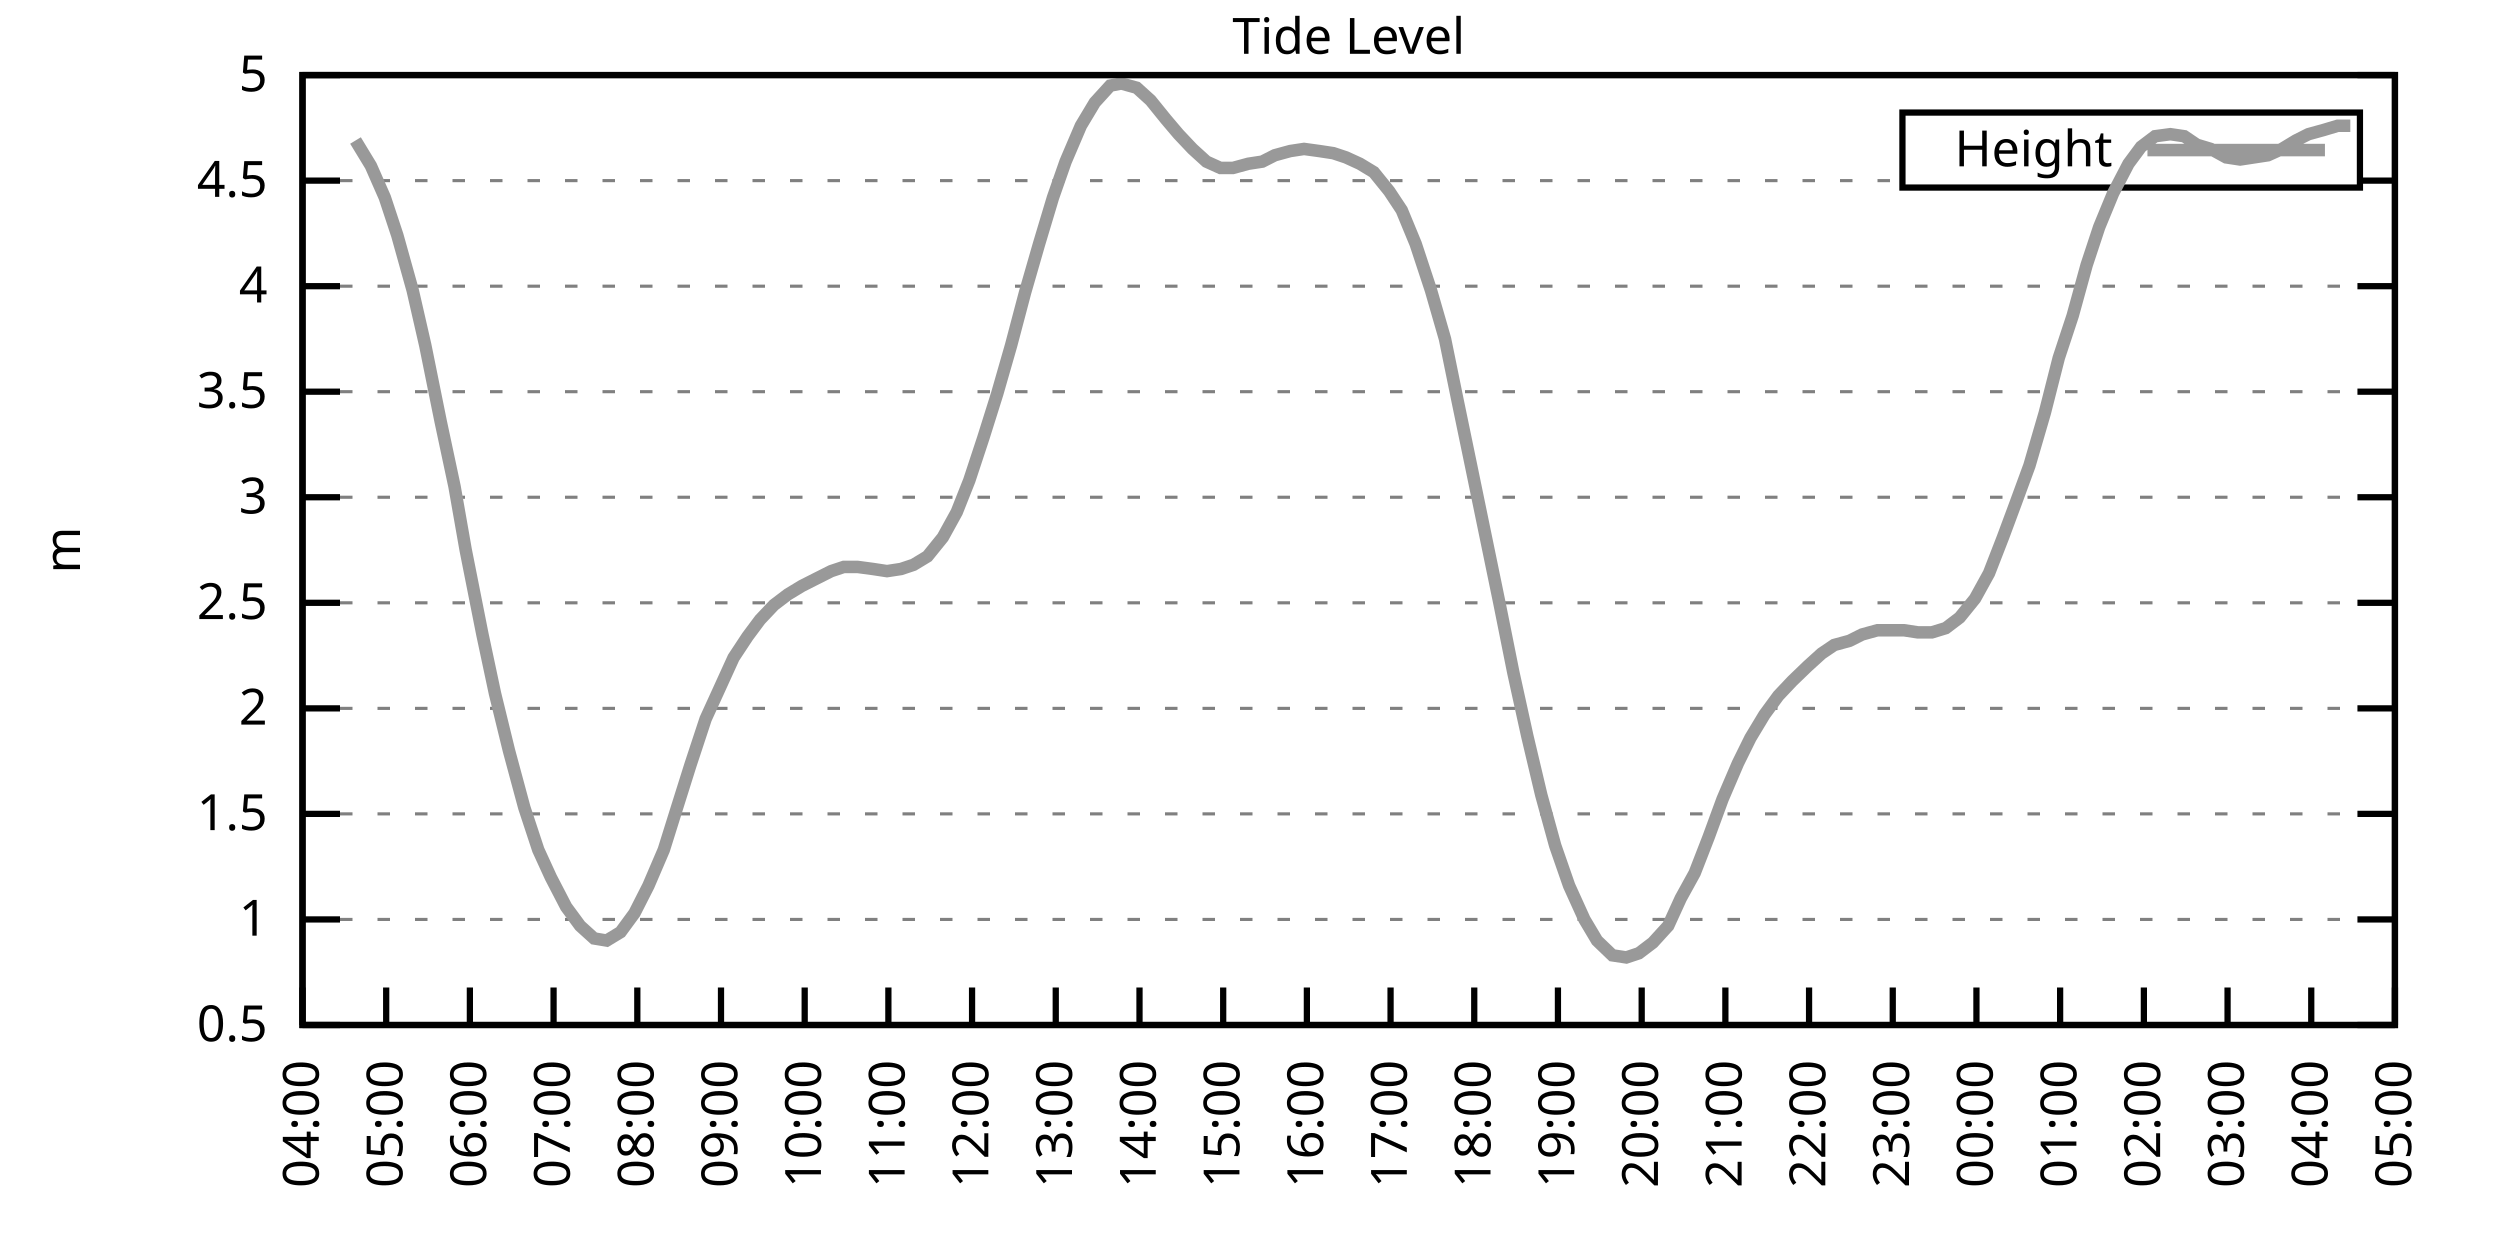
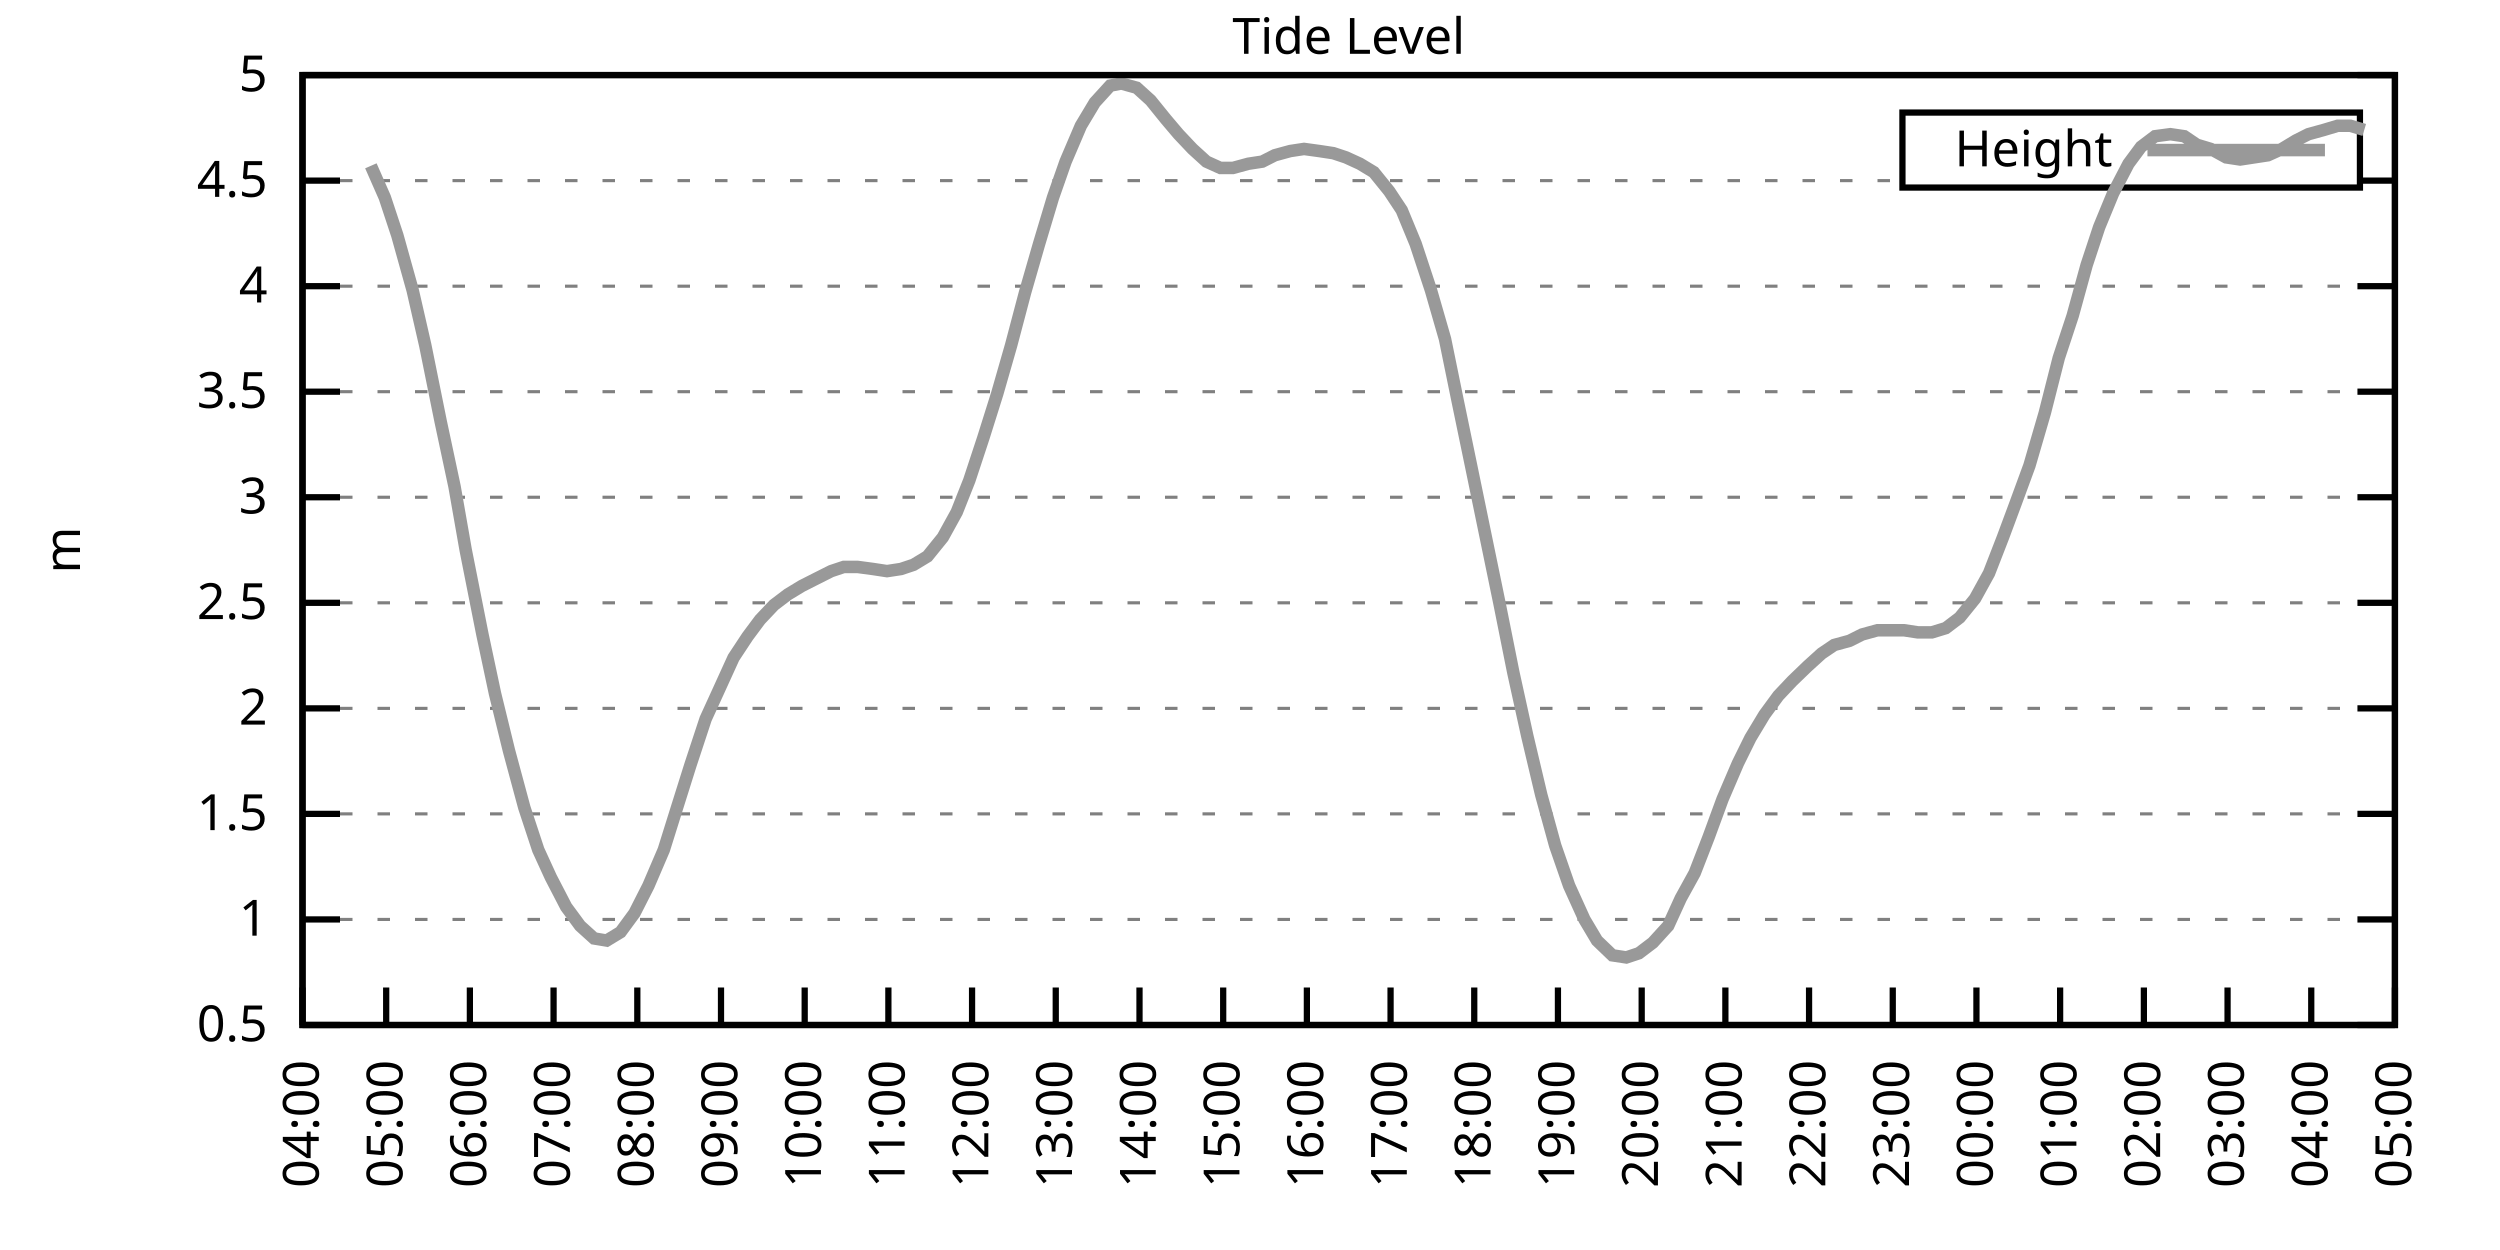
<svg xmlns="http://www.w3.org/2000/svg" xmlns:xlink="http://www.w3.org/1999/xlink" width="400" height="200" viewBox="0 0 400 200">
  <g id="gnuplot_canvas">
    <rect x="0" y="0" width="400" height="200" fill="none" />
    <defs>
      <circle id="gpDot" r="0.5" stroke-width="0.5" stroke="currentColor" />
      <path id="gpPt0" stroke-width="0.333" stroke="currentColor" d="M-1,0 h2 M0,-1 v2" />
      <path id="gpPt1" stroke-width="0.333" stroke="currentColor" d="M-1,-1 L1,1 M1,-1 L-1,1" />
      <path id="gpPt2" stroke-width="0.333" stroke="currentColor" d="M-1,0 L1,0 M0,-1 L0,1 M-1,-1 L1,1 M-1,1 L1,-1" />
      <rect id="gpPt3" stroke-width="0.333" stroke="currentColor" x="-1" y="-1" width="2" height="2" />
      <rect id="gpPt4" stroke-width="0.333" stroke="currentColor" fill="currentColor" x="-1" y="-1" width="2" height="2" />
      <circle id="gpPt5" stroke-width="0.333" stroke="currentColor" cx="0" cy="0" r="1" />
      <use xlink:href="#gpPt5" id="gpPt6" fill="currentColor" stroke="none" />
      <path id="gpPt7" stroke-width="0.333" stroke="currentColor" d="M0,-1.33 L-1.33,0.67 L1.33,0.67 z" />
      <use xlink:href="#gpPt7" id="gpPt8" fill="currentColor" stroke="none" />
      <use xlink:href="#gpPt7" id="gpPt9" stroke="currentColor" transform="rotate(180)" />
      <use xlink:href="#gpPt9" id="gpPt10" fill="currentColor" stroke="none" />
      <use xlink:href="#gpPt3" id="gpPt11" stroke="currentColor" transform="rotate(45)" />
      <use xlink:href="#gpPt11" id="gpPt12" fill="currentColor" stroke="none" />
      <path id="gpPt13" stroke-width="0.333" stroke="currentColor" d="M0,1.330 L1.265,0.411 L0.782,-1.067 L-0.782,-1.076 L-1.265,0.411 z" />
      <use xlink:href="#gpPt13" id="gpPt14" fill="currentColor" stroke="none" />
      <filter id="textbox" filterUnits="objectBoundingBox" x="0" y="0" height="1" width="1">
        <feFlood flood-color="white" flood-opacity="1" result="bgnd" />
        <feComposite in="SourceGraphic" in2="bgnd" operator="atop" />
      </filter>
      <filter id="greybox" filterUnits="objectBoundingBox" x="0" y="0" height="1" width="1">
        <feFlood flood-color="lightgrey" flood-opacity="1" result="grey" />
        <feComposite in="SourceGraphic" in2="grey" operator="atop" />
      </filter>
    </defs>
    <g fill="none" color="white" stroke="currentColor" stroke-width="1.00" stroke-linecap="butt" stroke-linejoin="miter">
</g>
    <g fill="none" color="black" stroke="currentColor" stroke-width="1.00" stroke-linecap="butt" stroke-linejoin="miter">
      <g stroke="none" shape-rendering="crispEdges">
        <polygon fill="rgb(255, 255, 255)" points="48.40,164.00 383.18,164.00 383.18,12.02 48.40,12.02 " />
      </g>
    </g>
    <g fill="none" color="black" stroke="currentColor" stroke-width="1.00" stroke-linecap="butt" stroke-linejoin="miter">
</g>
    <g fill="none" color="black" stroke="black" stroke-width="0.50" stroke-linecap="butt" stroke-linejoin="miter">
</g>
    <g fill="none" color="gray" stroke="currentColor" stroke-width="0.50" stroke-linecap="butt" stroke-linejoin="miter">
      <path stroke="gray" stroke-dasharray="2,4" class="gridline" d="M48.40,164.00 L383.19,164.00  " />
    </g>
    <g fill="none" color="gray" stroke="gray" stroke-width="1.00" stroke-linecap="butt" stroke-linejoin="miter">
</g>
    <g fill="none" color="black" stroke="currentColor" stroke-width="1.00" stroke-linecap="butt" stroke-linejoin="miter">
      <path stroke="black" d="M48.40,164.00 L54.40,164.00 M383.19,164.00 L377.19,164.00  " />
      <g transform="translate(42.80,166.60)" stroke="none" fill="black" font-family="Sans" font-size="8.00" text-anchor="end">
        <text>
          <tspan font-family="Sans"> 0.5</tspan>
        </text>
      </g>
    </g>
    <g fill="none" color="black" stroke="currentColor" stroke-width="1.00" stroke-linecap="butt" stroke-linejoin="miter">
</g>
    <g fill="none" color="black" stroke="black" stroke-width="0.50" stroke-linecap="butt" stroke-linejoin="miter">
</g>
    <g fill="none" color="gray" stroke="currentColor" stroke-width="0.50" stroke-linecap="butt" stroke-linejoin="miter">
      <path stroke="gray" stroke-dasharray="2,4" class="gridline" d="M48.40,147.11 L383.19,147.11  " />
    </g>
    <g fill="none" color="gray" stroke="gray" stroke-width="1.00" stroke-linecap="butt" stroke-linejoin="miter">
</g>
    <g fill="none" color="black" stroke="currentColor" stroke-width="1.00" stroke-linecap="butt" stroke-linejoin="miter">
      <path stroke="black" d="M48.40,147.11 L54.40,147.11 M383.19,147.11 L377.19,147.11  " />
      <g transform="translate(42.80,149.71)" stroke="none" fill="black" font-family="Sans" font-size="8.00" text-anchor="end">
        <text>
          <tspan font-family="Sans"> 1</tspan>
        </text>
      </g>
    </g>
    <g fill="none" color="black" stroke="currentColor" stroke-width="1.00" stroke-linecap="butt" stroke-linejoin="miter">
</g>
    <g fill="none" color="black" stroke="black" stroke-width="0.50" stroke-linecap="butt" stroke-linejoin="miter">
</g>
    <g fill="none" color="gray" stroke="currentColor" stroke-width="0.50" stroke-linecap="butt" stroke-linejoin="miter">
      <path stroke="gray" stroke-dasharray="2,4" class="gridline" d="M48.40,130.22 L383.19,130.22  " />
    </g>
    <g fill="none" color="gray" stroke="gray" stroke-width="1.00" stroke-linecap="butt" stroke-linejoin="miter">
</g>
    <g fill="none" color="black" stroke="currentColor" stroke-width="1.00" stroke-linecap="butt" stroke-linejoin="miter">
      <path stroke="black" d="M48.40,130.22 L54.40,130.22 M383.19,130.22 L377.19,130.22  " />
      <g transform="translate(42.80,132.82)" stroke="none" fill="black" font-family="Sans" font-size="8.00" text-anchor="end">
        <text>
          <tspan font-family="Sans"> 1.5</tspan>
        </text>
      </g>
    </g>
    <g fill="none" color="black" stroke="currentColor" stroke-width="1.00" stroke-linecap="butt" stroke-linejoin="miter">
</g>
    <g fill="none" color="black" stroke="black" stroke-width="0.50" stroke-linecap="butt" stroke-linejoin="miter">
</g>
    <g fill="none" color="gray" stroke="currentColor" stroke-width="0.50" stroke-linecap="butt" stroke-linejoin="miter">
      <path stroke="gray" stroke-dasharray="2,4" class="gridline" d="M48.40,113.34 L383.19,113.34  " />
    </g>
    <g fill="none" color="gray" stroke="gray" stroke-width="1.00" stroke-linecap="butt" stroke-linejoin="miter">
</g>
    <g fill="none" color="black" stroke="currentColor" stroke-width="1.00" stroke-linecap="butt" stroke-linejoin="miter">
      <path stroke="black" d="M48.40,113.34 L54.40,113.34 M383.19,113.34 L377.19,113.34  " />
      <g transform="translate(42.80,115.94)" stroke="none" fill="black" font-family="Sans" font-size="8.00" text-anchor="end">
        <text>
          <tspan font-family="Sans"> 2</tspan>
        </text>
      </g>
    </g>
    <g fill="none" color="black" stroke="currentColor" stroke-width="1.00" stroke-linecap="butt" stroke-linejoin="miter">
</g>
    <g fill="none" color="black" stroke="black" stroke-width="0.50" stroke-linecap="butt" stroke-linejoin="miter">
</g>
    <g fill="none" color="gray" stroke="currentColor" stroke-width="0.50" stroke-linecap="butt" stroke-linejoin="miter">
      <path stroke="gray" stroke-dasharray="2,4" class="gridline" d="M48.40,96.45 L383.19,96.45  " />
    </g>
    <g fill="none" color="gray" stroke="gray" stroke-width="1.00" stroke-linecap="butt" stroke-linejoin="miter">
</g>
    <g fill="none" color="black" stroke="currentColor" stroke-width="1.00" stroke-linecap="butt" stroke-linejoin="miter">
      <path stroke="black" d="M48.40,96.45 L54.40,96.45 M383.19,96.45 L377.19,96.45  " />
      <g transform="translate(42.80,99.05)" stroke="none" fill="black" font-family="Sans" font-size="8.00" text-anchor="end">
        <text>
          <tspan font-family="Sans"> 2.5</tspan>
        </text>
      </g>
    </g>
    <g fill="none" color="black" stroke="currentColor" stroke-width="1.00" stroke-linecap="butt" stroke-linejoin="miter">
</g>
    <g fill="none" color="black" stroke="black" stroke-width="0.50" stroke-linecap="butt" stroke-linejoin="miter">
</g>
    <g fill="none" color="gray" stroke="currentColor" stroke-width="0.50" stroke-linecap="butt" stroke-linejoin="miter">
      <path stroke="gray" stroke-dasharray="2,4" class="gridline" d="M48.40,79.56 L383.19,79.56  " />
    </g>
    <g fill="none" color="gray" stroke="gray" stroke-width="1.00" stroke-linecap="butt" stroke-linejoin="miter">
</g>
    <g fill="none" color="black" stroke="currentColor" stroke-width="1.00" stroke-linecap="butt" stroke-linejoin="miter">
      <path stroke="black" d="M48.40,79.56 L54.40,79.56 M383.19,79.56 L377.19,79.56  " />
      <g transform="translate(42.80,82.16)" stroke="none" fill="black" font-family="Sans" font-size="8.00" text-anchor="end">
        <text>
          <tspan font-family="Sans"> 3</tspan>
        </text>
      </g>
    </g>
    <g fill="none" color="black" stroke="currentColor" stroke-width="1.00" stroke-linecap="butt" stroke-linejoin="miter">
</g>
    <g fill="none" color="black" stroke="black" stroke-width="0.50" stroke-linecap="butt" stroke-linejoin="miter">
</g>
    <g fill="none" color="gray" stroke="currentColor" stroke-width="0.50" stroke-linecap="butt" stroke-linejoin="miter">
      <path stroke="gray" stroke-dasharray="2,4" class="gridline" d="M48.40,62.67 L383.19,62.67  " />
    </g>
    <g fill="none" color="gray" stroke="gray" stroke-width="1.00" stroke-linecap="butt" stroke-linejoin="miter">
</g>
    <g fill="none" color="black" stroke="currentColor" stroke-width="1.00" stroke-linecap="butt" stroke-linejoin="miter">
      <path stroke="black" d="M48.40,62.67 L54.40,62.67 M383.19,62.67 L377.19,62.67  " />
      <g transform="translate(42.80,65.27)" stroke="none" fill="black" font-family="Sans" font-size="8.00" text-anchor="end">
        <text>
          <tspan font-family="Sans"> 3.5</tspan>
        </text>
      </g>
    </g>
    <g fill="none" color="black" stroke="currentColor" stroke-width="1.00" stroke-linecap="butt" stroke-linejoin="miter">
</g>
    <g fill="none" color="black" stroke="black" stroke-width="0.50" stroke-linecap="butt" stroke-linejoin="miter">
</g>
    <g fill="none" color="gray" stroke="currentColor" stroke-width="0.50" stroke-linecap="butt" stroke-linejoin="miter">
      <path stroke="gray" stroke-dasharray="2,4" class="gridline" d="M48.40,45.79 L383.19,45.79  " />
    </g>
    <g fill="none" color="gray" stroke="gray" stroke-width="1.00" stroke-linecap="butt" stroke-linejoin="miter">
</g>
    <g fill="none" color="black" stroke="currentColor" stroke-width="1.00" stroke-linecap="butt" stroke-linejoin="miter">
      <path stroke="black" d="M48.40,45.79 L54.40,45.79 M383.19,45.79 L377.19,45.79  " />
      <g transform="translate(42.80,48.39)" stroke="none" fill="black" font-family="Sans" font-size="8.00" text-anchor="end">
        <text>
          <tspan font-family="Sans"> 4</tspan>
        </text>
      </g>
    </g>
    <g fill="none" color="black" stroke="currentColor" stroke-width="1.00" stroke-linecap="butt" stroke-linejoin="miter">
</g>
    <g fill="none" color="black" stroke="black" stroke-width="0.50" stroke-linecap="butt" stroke-linejoin="miter">
</g>
    <g fill="none" color="gray" stroke="currentColor" stroke-width="0.50" stroke-linecap="butt" stroke-linejoin="miter">
      <path stroke="gray" stroke-dasharray="2,4" class="gridline" d="M48.40,28.90 L304.39,28.90 M377.59,28.90 L383.19,28.90  " />
    </g>
    <g fill="none" color="gray" stroke="gray" stroke-width="1.00" stroke-linecap="butt" stroke-linejoin="miter">
</g>
    <g fill="none" color="black" stroke="currentColor" stroke-width="1.00" stroke-linecap="butt" stroke-linejoin="miter">
      <path stroke="black" d="M48.40,28.90 L54.40,28.90 M383.19,28.90 L377.19,28.90  " />
      <g transform="translate(42.80,31.50)" stroke="none" fill="black" font-family="Sans" font-size="8.00" text-anchor="end">
        <text>
          <tspan font-family="Sans"> 4.5</tspan>
        </text>
      </g>
    </g>
    <g fill="none" color="black" stroke="currentColor" stroke-width="1.00" stroke-linecap="butt" stroke-linejoin="miter">
</g>
    <g fill="none" color="black" stroke="black" stroke-width="0.50" stroke-linecap="butt" stroke-linejoin="miter">
</g>
    <g fill="none" color="gray" stroke="currentColor" stroke-width="0.50" stroke-linecap="butt" stroke-linejoin="miter">
      <path stroke="gray" stroke-dasharray="2,4" class="gridline" d="M48.40,12.01 L383.19,12.01  " />
    </g>
    <g fill="none" color="gray" stroke="gray" stroke-width="1.00" stroke-linecap="butt" stroke-linejoin="miter">
</g>
    <g fill="none" color="black" stroke="currentColor" stroke-width="1.00" stroke-linecap="butt" stroke-linejoin="miter">
      <path stroke="black" d="M48.40,12.01 L54.40,12.01 M383.19,12.01 L377.19,12.01  " />
      <g transform="translate(42.80,14.61)" stroke="none" fill="black" font-family="Sans" font-size="8.00" text-anchor="end">
        <text>
          <tspan font-family="Sans"> 5</tspan>
        </text>
      </g>
    </g>
    <g fill="none" color="black" stroke="currentColor" stroke-width="1.00" stroke-linecap="butt" stroke-linejoin="miter">
      <path stroke="black" d="M48.40,164.00 L48.40,158.00  " />
      <g transform="translate(51.00,169.60) rotate(270.00)" stroke="none" fill="black" font-family="Sans" font-size="8.00" text-anchor="end">
        <text>
          <tspan font-family="Sans">04:00</tspan>
        </text>
      </g>
    </g>
    <g fill="none" color="black" stroke="currentColor" stroke-width="1.00" stroke-linecap="butt" stroke-linejoin="miter">
      <path stroke="black" d="M61.79,164.00 L61.79,158.00  " />
      <g transform="translate(64.39,169.60) rotate(270.00)" stroke="none" fill="black" font-family="Sans" font-size="8.00" text-anchor="end">
        <text>
          <tspan font-family="Sans">05:00</tspan>
        </text>
      </g>
    </g>
    <g fill="none" color="black" stroke="currentColor" stroke-width="1.00" stroke-linecap="butt" stroke-linejoin="miter">
      <path stroke="black" d="M75.18,164.00 L75.18,158.00  " />
      <g transform="translate(77.78,169.60) rotate(270.00)" stroke="none" fill="black" font-family="Sans" font-size="8.00" text-anchor="end">
        <text>
          <tspan font-family="Sans">06:00</tspan>
        </text>
      </g>
    </g>
    <g fill="none" color="black" stroke="currentColor" stroke-width="1.00" stroke-linecap="butt" stroke-linejoin="miter">
      <path stroke="black" d="M88.57,164.00 L88.57,158.00  " />
      <g transform="translate(91.17,169.60) rotate(270.00)" stroke="none" fill="black" font-family="Sans" font-size="8.00" text-anchor="end">
        <text>
          <tspan font-family="Sans">07:00</tspan>
        </text>
      </g>
    </g>
    <g fill="none" color="black" stroke="currentColor" stroke-width="1.00" stroke-linecap="butt" stroke-linejoin="miter">
      <path stroke="black" d="M101.97,164.00 L101.97,158.00  " />
      <g transform="translate(104.57,169.60) rotate(270.00)" stroke="none" fill="black" font-family="Sans" font-size="8.00" text-anchor="end">
        <text>
          <tspan font-family="Sans">08:00</tspan>
        </text>
      </g>
    </g>
    <g fill="none" color="black" stroke="currentColor" stroke-width="1.00" stroke-linecap="butt" stroke-linejoin="miter">
      <path stroke="black" d="M115.36,164.00 L115.36,158.00  " />
      <g transform="translate(117.96,169.60) rotate(270.00)" stroke="none" fill="black" font-family="Sans" font-size="8.00" text-anchor="end">
        <text>
          <tspan font-family="Sans">09:00</tspan>
        </text>
      </g>
    </g>
    <g fill="none" color="black" stroke="currentColor" stroke-width="1.00" stroke-linecap="butt" stroke-linejoin="miter">
      <path stroke="black" d="M128.75,164.00 L128.75,158.00  " />
      <g transform="translate(131.35,169.60) rotate(270.00)" stroke="none" fill="black" font-family="Sans" font-size="8.00" text-anchor="end">
        <text>
          <tspan font-family="Sans">10:00</tspan>
        </text>
      </g>
    </g>
    <g fill="none" color="black" stroke="currentColor" stroke-width="1.00" stroke-linecap="butt" stroke-linejoin="miter">
      <path stroke="black" d="M142.14,164.00 L142.14,158.00  " />
      <g transform="translate(144.74,169.60) rotate(270.00)" stroke="none" fill="black" font-family="Sans" font-size="8.00" text-anchor="end">
        <text>
          <tspan font-family="Sans">11:00</tspan>
        </text>
      </g>
    </g>
    <g fill="none" color="black" stroke="currentColor" stroke-width="1.00" stroke-linecap="butt" stroke-linejoin="miter">
      <path stroke="black" d="M155.53,164.00 L155.53,158.00  " />
      <g transform="translate(158.13,169.60) rotate(270.00)" stroke="none" fill="black" font-family="Sans" font-size="8.00" text-anchor="end">
        <text>
          <tspan font-family="Sans">12:00</tspan>
        </text>
      </g>
    </g>
    <g fill="none" color="black" stroke="currentColor" stroke-width="1.00" stroke-linecap="butt" stroke-linejoin="miter">
      <path stroke="black" d="M168.92,164.00 L168.92,158.00  " />
      <g transform="translate(171.52,169.60) rotate(270.00)" stroke="none" fill="black" font-family="Sans" font-size="8.00" text-anchor="end">
        <text>
          <tspan font-family="Sans">13:00</tspan>
        </text>
      </g>
    </g>
    <g fill="none" color="black" stroke="currentColor" stroke-width="1.00" stroke-linecap="butt" stroke-linejoin="miter">
      <path stroke="black" d="M182.32,164.00 L182.32,158.00  " />
      <g transform="translate(184.92,169.60) rotate(270.00)" stroke="none" fill="black" font-family="Sans" font-size="8.00" text-anchor="end">
        <text>
          <tspan font-family="Sans">14:00</tspan>
        </text>
      </g>
    </g>
    <g fill="none" color="black" stroke="currentColor" stroke-width="1.00" stroke-linecap="butt" stroke-linejoin="miter">
      <path stroke="black" d="M195.71,164.00 L195.71,158.00  " />
      <g transform="translate(198.31,169.60) rotate(270.00)" stroke="none" fill="black" font-family="Sans" font-size="8.00" text-anchor="end">
        <text>
          <tspan font-family="Sans">15:00</tspan>
        </text>
      </g>
    </g>
    <g fill="none" color="black" stroke="currentColor" stroke-width="1.00" stroke-linecap="butt" stroke-linejoin="miter">
      <path stroke="black" d="M209.10,164.00 L209.10,158.00  " />
      <g transform="translate(211.70,169.60) rotate(270.00)" stroke="none" fill="black" font-family="Sans" font-size="8.00" text-anchor="end">
        <text>
          <tspan font-family="Sans">16:00</tspan>
        </text>
      </g>
    </g>
    <g fill="none" color="black" stroke="currentColor" stroke-width="1.00" stroke-linecap="butt" stroke-linejoin="miter">
      <path stroke="black" d="M222.49,164.00 L222.49,158.00  " />
      <g transform="translate(225.09,169.60) rotate(270.00)" stroke="none" fill="black" font-family="Sans" font-size="8.00" text-anchor="end">
        <text>
          <tspan font-family="Sans">17:00</tspan>
        </text>
      </g>
    </g>
    <g fill="none" color="black" stroke="currentColor" stroke-width="1.00" stroke-linecap="butt" stroke-linejoin="miter">
      <path stroke="black" d="M235.88,164.00 L235.88,158.00  " />
      <g transform="translate(238.48,169.60) rotate(270.00)" stroke="none" fill="black" font-family="Sans" font-size="8.00" text-anchor="end">
        <text>
          <tspan font-family="Sans">18:00</tspan>
        </text>
      </g>
    </g>
    <g fill="none" color="black" stroke="currentColor" stroke-width="1.00" stroke-linecap="butt" stroke-linejoin="miter">
      <path stroke="black" d="M249.27,164.00 L249.27,158.00  " />
      <g transform="translate(251.87,169.60) rotate(270.00)" stroke="none" fill="black" font-family="Sans" font-size="8.00" text-anchor="end">
        <text>
          <tspan font-family="Sans">19:00</tspan>
        </text>
      </g>
    </g>
    <g fill="none" color="black" stroke="currentColor" stroke-width="1.00" stroke-linecap="butt" stroke-linejoin="miter">
      <path stroke="black" d="M262.67,164.00 L262.67,158.00  " />
      <g transform="translate(265.27,169.60) rotate(270.00)" stroke="none" fill="black" font-family="Sans" font-size="8.00" text-anchor="end">
        <text>
          <tspan font-family="Sans">20:00</tspan>
        </text>
      </g>
    </g>
    <g fill="none" color="black" stroke="currentColor" stroke-width="1.00" stroke-linecap="butt" stroke-linejoin="miter">
      <path stroke="black" d="M276.06,164.00 L276.06,158.00  " />
      <g transform="translate(278.66,169.60) rotate(270.00)" stroke="none" fill="black" font-family="Sans" font-size="8.00" text-anchor="end">
        <text>
          <tspan font-family="Sans">21:00</tspan>
        </text>
      </g>
    </g>
    <g fill="none" color="black" stroke="currentColor" stroke-width="1.00" stroke-linecap="butt" stroke-linejoin="miter">
      <path stroke="black" d="M289.45,164.00 L289.45,158.00  " />
      <g transform="translate(292.05,169.60) rotate(270.00)" stroke="none" fill="black" font-family="Sans" font-size="8.00" text-anchor="end">
        <text>
          <tspan font-family="Sans">22:00</tspan>
        </text>
      </g>
    </g>
    <g fill="none" color="black" stroke="currentColor" stroke-width="1.00" stroke-linecap="butt" stroke-linejoin="miter">
      <path stroke="black" d="M302.84,164.00 L302.84,158.00  " />
      <g transform="translate(305.44,169.60) rotate(270.00)" stroke="none" fill="black" font-family="Sans" font-size="8.00" text-anchor="end">
        <text>
          <tspan font-family="Sans">23:00</tspan>
        </text>
      </g>
    </g>
    <g fill="none" color="black" stroke="currentColor" stroke-width="1.00" stroke-linecap="butt" stroke-linejoin="miter">
      <path stroke="black" d="M316.23,164.00 L316.23,158.00  " />
      <g transform="translate(318.83,169.60) rotate(270.00)" stroke="none" fill="black" font-family="Sans" font-size="8.00" text-anchor="end">
        <text>
          <tspan font-family="Sans">00:00</tspan>
        </text>
      </g>
    </g>
    <g fill="none" color="black" stroke="currentColor" stroke-width="1.00" stroke-linecap="butt" stroke-linejoin="miter">
      <path stroke="black" d="M329.62,164.00 L329.62,158.00  " />
      <g transform="translate(332.22,169.60) rotate(270.00)" stroke="none" fill="black" font-family="Sans" font-size="8.00" text-anchor="end">
        <text>
          <tspan font-family="Sans">01:00</tspan>
        </text>
      </g>
    </g>
    <g fill="none" color="black" stroke="currentColor" stroke-width="1.00" stroke-linecap="butt" stroke-linejoin="miter">
      <path stroke="black" d="M343.02,164.00 L343.02,158.00  " />
      <g transform="translate(345.62,169.60) rotate(270.00)" stroke="none" fill="black" font-family="Sans" font-size="8.00" text-anchor="end">
        <text>
          <tspan font-family="Sans">02:00</tspan>
        </text>
      </g>
    </g>
    <g fill="none" color="black" stroke="currentColor" stroke-width="1.00" stroke-linecap="butt" stroke-linejoin="miter">
      <path stroke="black" d="M356.41,164.00 L356.41,158.00  " />
      <g transform="translate(359.01,169.60) rotate(270.00)" stroke="none" fill="black" font-family="Sans" font-size="8.00" text-anchor="end">
        <text>
          <tspan font-family="Sans">03:00</tspan>
        </text>
      </g>
    </g>
    <g fill="none" color="black" stroke="currentColor" stroke-width="1.00" stroke-linecap="butt" stroke-linejoin="miter">
      <path stroke="black" d="M369.80,164.00 L369.80,158.00  " />
      <g transform="translate(372.40,169.60) rotate(270.00)" stroke="none" fill="black" font-family="Sans" font-size="8.00" text-anchor="end">
        <text>
          <tspan font-family="Sans">04:00</tspan>
        </text>
      </g>
    </g>
    <g fill="none" color="black" stroke="currentColor" stroke-width="1.00" stroke-linecap="butt" stroke-linejoin="miter">
      <path stroke="black" d="M383.19,164.00 L383.19,158.00  " />
      <g transform="translate(385.79,169.60) rotate(270.00)" stroke="none" fill="black" font-family="Sans" font-size="8.00" text-anchor="end">
        <text>
          <tspan font-family="Sans">05:00</tspan>
        </text>
      </g>
    </g>
    <g fill="none" color="black" stroke="currentColor" stroke-width="1.00" stroke-linecap="butt" stroke-linejoin="miter">
</g>
    <g fill="none" color="black" stroke="currentColor" stroke-width="1.00" stroke-linecap="butt" stroke-linejoin="miter">
      <path stroke="black" d="M48.40,12.01 L48.40,164.00 L383.19,164.00 L383.19,12.01 L48.40,12.01 Z  " />
    </g>
    <g fill="none" color="black" stroke="currentColor" stroke-width="1.00" stroke-linecap="butt" stroke-linejoin="miter">
</g>
    <g fill="none" color="black" stroke="currentColor" stroke-width="1.00" stroke-linecap="butt" stroke-linejoin="miter">
      <path stroke="black" d="M304.39,30.01 L304.39,18.01 L377.59,18.01 L377.59,30.01 L304.39,30.01 Z  " />
    </g>
    <g id="Tide_level_plot_1">
      <g fill="none" color="white" stroke="black" stroke-width="2.00" stroke-linecap="butt" stroke-linejoin="miter">
</g>
      <g fill="none" color="black" stroke="currentColor" stroke-width="2.00" stroke-linecap="butt" stroke-linejoin="miter">
        <g transform="translate(337.99,26.61)" stroke="none" fill="black" font-family="Sans" font-size="8.00" text-anchor="end">
          <text>
            <tspan font-family="Sans">Height</tspan>
          </text>
        </g>
      </g>
      <g fill="none" color="black" stroke="currentColor" stroke-width="2.00" stroke-linecap="butt" stroke-linejoin="miter">
-         <path stroke="rgb(153, 153, 153)" d="M343.59,24.01 L371.99,24.01 M56.88,22.48 L59.34,26.53 L61.57,31.60 L63.58,37.68 L66.03,46.46 L68.04,55.24   L70.50,67.40 L72.73,77.87 L74.51,88.00 L77.19,101.52 L79.20,110.97 L81.43,120.09 L83.89,129.21 L86.12,135.97   L88.13,140.36 L90.58,145.09 L92.82,148.13 L95.05,150.15 L97.06,150.49 L99.29,149.14 L101.52,146.10 L103.75,141.71   L106.21,135.97 L108.22,129.55 L110.45,122.46 L112.90,115.03 L114.91,110.63 L117.37,105.23 L119.60,101.85 L121.61,99.15   L123.84,96.79 L126.07,95.10 L128.30,93.75 L130.31,92.73 L132.99,91.38 L135.00,90.71 L137.23,90.71 L139.69,91.04   L141.92,91.38 L144.15,91.04 L146.16,90.37 L148.39,89.02 L150.85,85.98 L153.08,81.93 L155.09,76.86 L157.32,70.10   L159.55,63.01 L161.78,55.24 L164.01,46.80 L166.25,39.03 L168.48,31.60 L170.49,25.86 L172.94,20.12 L175.17,16.40   L177.63,13.70 L179.41,13.36 L181.87,14.04 L184.10,16.06 L186.56,19.10 L188.57,21.47 L190.80,23.83 L193.03,25.86   L195.26,26.87 L197.27,26.87 L199.73,26.20 L201.96,25.86 L203.97,24.84 L206.42,24.17 L208.65,23.83 L211.11,24.17   L213.34,24.51 L215.35,25.18 L217.58,26.20 L219.81,27.55 L222.27,30.59 L224.28,33.63 L226.51,39.03 L228.96,46.46   L231.20,54.23 L233.20,64.02 L235.44,74.83 L237.67,85.64 L239.90,96.45 L242.13,107.59 L244.36,117.73 L246.60,127.18   L248.83,135.29 L251.06,141.71 L253.51,147.11 L255.52,150.49 L257.98,152.85 L260.21,153.19 L262.22,152.52 L264.45,150.83   L266.91,148.13 L268.92,143.73 L271.15,139.68 L273.38,133.94 L275.61,127.86 L278.07,122.12 L280.07,118.07 L282.31,114.35   L284.54,111.31 L286.77,108.95 L289.23,106.58 L291.46,104.56 L293.47,103.20 L295.92,102.53 L297.93,101.52 L300.39,100.84   L302.62,100.84 L304.63,100.84 L306.86,101.18 L309.09,101.18 L311.32,100.50 L313.55,98.81 L316.01,95.77 L318.24,91.72   L320.47,85.98 L322.48,80.57 L324.71,74.49 L327.17,66.05 L329.40,57.27 L331.63,50.51 L333.86,42.41 L335.87,36.33   L338.10,30.92 L340.56,26.20 L342.57,23.49 L344.80,21.80 L347.26,21.47 L349.49,21.80 L351.50,23.16 L353.73,23.83   L356.18,25.18 L358.42,25.52 L360.65,25.18 L362.88,24.84 L365.11,23.83 L367.34,22.48 L369.35,21.47 L371.81,20.79   L374.04,20.12 L376.05,20.12  " />
+         <path stroke="rgb(153, 153, 153)" d="M343.59,24.01 L371.99,24.01 M59.34,26.53 L61.57,31.60 L63.58,37.68 L66.03,46.46 L68.04,55.24 L70.50,67.40   L72.73,77.87 L74.51,88.00 L77.19,101.52 L79.20,110.97 L81.43,120.09 L83.89,129.21 L86.12,135.97 L88.13,140.36   L90.58,145.09 L92.82,148.13 L95.05,150.15 L97.06,150.49 L99.29,149.14 L101.52,146.10 L103.75,141.71 L106.21,135.97   L108.22,129.55 L110.45,122.46 L112.90,115.03 L114.91,110.63 L117.37,105.23 L119.60,101.85 L121.61,99.15 L123.84,96.79   L126.07,95.10 L128.30,93.75 L130.31,92.73 L132.99,91.38 L135.00,90.71 L137.23,90.71 L139.69,91.04 L141.92,91.38   L144.15,91.04 L146.16,90.37 L148.39,89.02 L150.85,85.98 L153.08,81.93 L155.09,76.86 L157.32,70.10 L159.55,63.01   L161.78,55.24 L164.01,46.80 L166.25,39.03 L168.48,31.60 L170.49,25.86 L172.94,20.12 L175.17,16.40 L177.63,13.70   L179.41,13.36 L181.87,14.04 L184.10,16.06 L186.56,19.10 L188.57,21.47 L190.80,23.83 L193.03,25.86 L195.26,26.87   L197.27,26.87 L199.73,26.20 L201.96,25.86 L203.97,24.84 L206.42,24.17 L208.65,23.83 L211.11,24.17 L213.34,24.51   L215.35,25.18 L217.58,26.20 L219.81,27.55 L222.27,30.59 L224.28,33.63 L226.51,39.03 L228.96,46.46 L231.20,54.23   L233.20,64.02 L235.44,74.83 L237.67,85.64 L239.90,96.45 L242.13,107.59 L244.36,117.73 L246.60,127.18 L248.83,135.29   L251.06,141.71 L253.51,147.11 L255.52,150.49 L257.98,152.85 L260.21,153.19 L262.22,152.52 L264.45,150.83 L266.91,148.13   L268.92,143.73 L271.15,139.68 L273.38,133.94 L275.61,127.86 L278.07,122.12 L280.07,118.07 L282.31,114.35 L284.54,111.31   L286.77,108.95 L289.23,106.58 L291.46,104.56 L293.47,103.20 L295.92,102.53 L297.93,101.52 L300.39,100.84 L302.62,100.84   L304.63,100.84 L306.86,101.18 L309.09,101.18 L311.32,100.50 L313.55,98.81 L316.01,95.77 L318.24,91.72 L320.47,85.98   L322.48,80.57 L324.71,74.49 L327.17,66.05 L329.40,57.27 L331.63,50.51 L333.86,42.41 L335.87,36.33 L338.10,30.92   L340.56,26.20 L342.57,23.49 L344.80,21.80 L347.26,21.47 L349.49,21.80 L351.50,23.16 L353.73,23.83 L356.18,25.18   L358.42,25.52 L360.65,25.18 L362.88,24.84 L365.11,23.83 L367.34,22.48 L369.35,21.47 L371.81,20.79 L374.04,20.12   L376.05,20.12 L378.28,20.79  " />
      </g>
    </g>
    <g fill="none" color="black" stroke="currentColor" stroke-width="2.00" stroke-linecap="butt" stroke-linejoin="miter">
</g>
    <g fill="none" color="black" stroke="black" stroke-width="1.00" stroke-linecap="butt" stroke-linejoin="miter">
</g>
    <g fill="none" color="black" stroke="currentColor" stroke-width="1.00" stroke-linecap="butt" stroke-linejoin="miter">
      <path stroke="black" d="M48.40,12.01 L48.40,164.00 L383.19,164.00 L383.19,12.01 L48.40,12.01 Z  " />
      <g transform="translate(12.80,88.01) rotate(270.00)" stroke="none" fill="black" font-family="Sans" font-size="8.00" text-anchor="middle">
        <text>
          <tspan font-family="Sans">m</tspan>
        </text>
      </g>
    </g>
    <g fill="none" color="black" stroke="currentColor" stroke-width="1.00" stroke-linecap="butt" stroke-linejoin="miter">
</g>
    <g fill="none" color="black" stroke="currentColor" stroke-width="1.00" stroke-linecap="butt" stroke-linejoin="miter">
      <g transform="translate(215.79,8.61)" stroke="none" fill="black" font-family="Sans" font-size="8.00" text-anchor="middle">
        <text>
          <tspan font-family="Sans">Tide Level</tspan>
        </text>
      </g>
    </g>
    <g fill="none" color="black" stroke="currentColor" stroke-width="1.00" stroke-linecap="butt" stroke-linejoin="miter">
</g>
  </g>
</svg>
